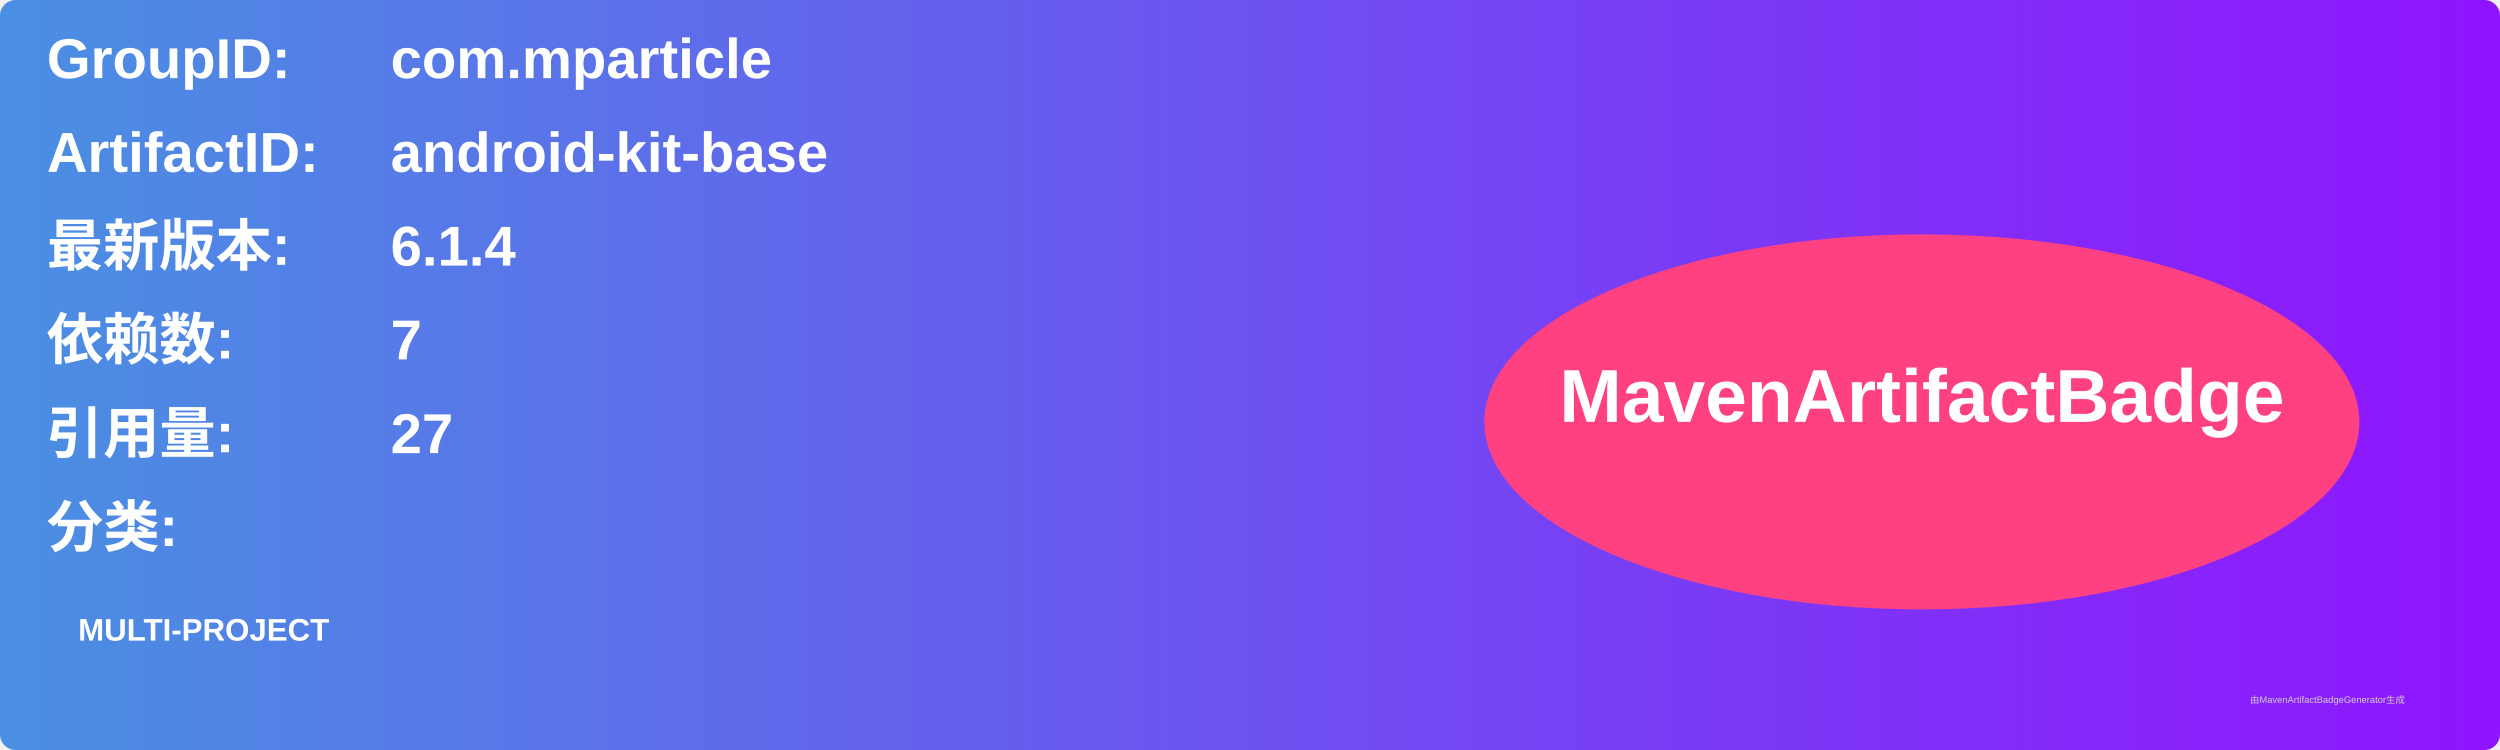
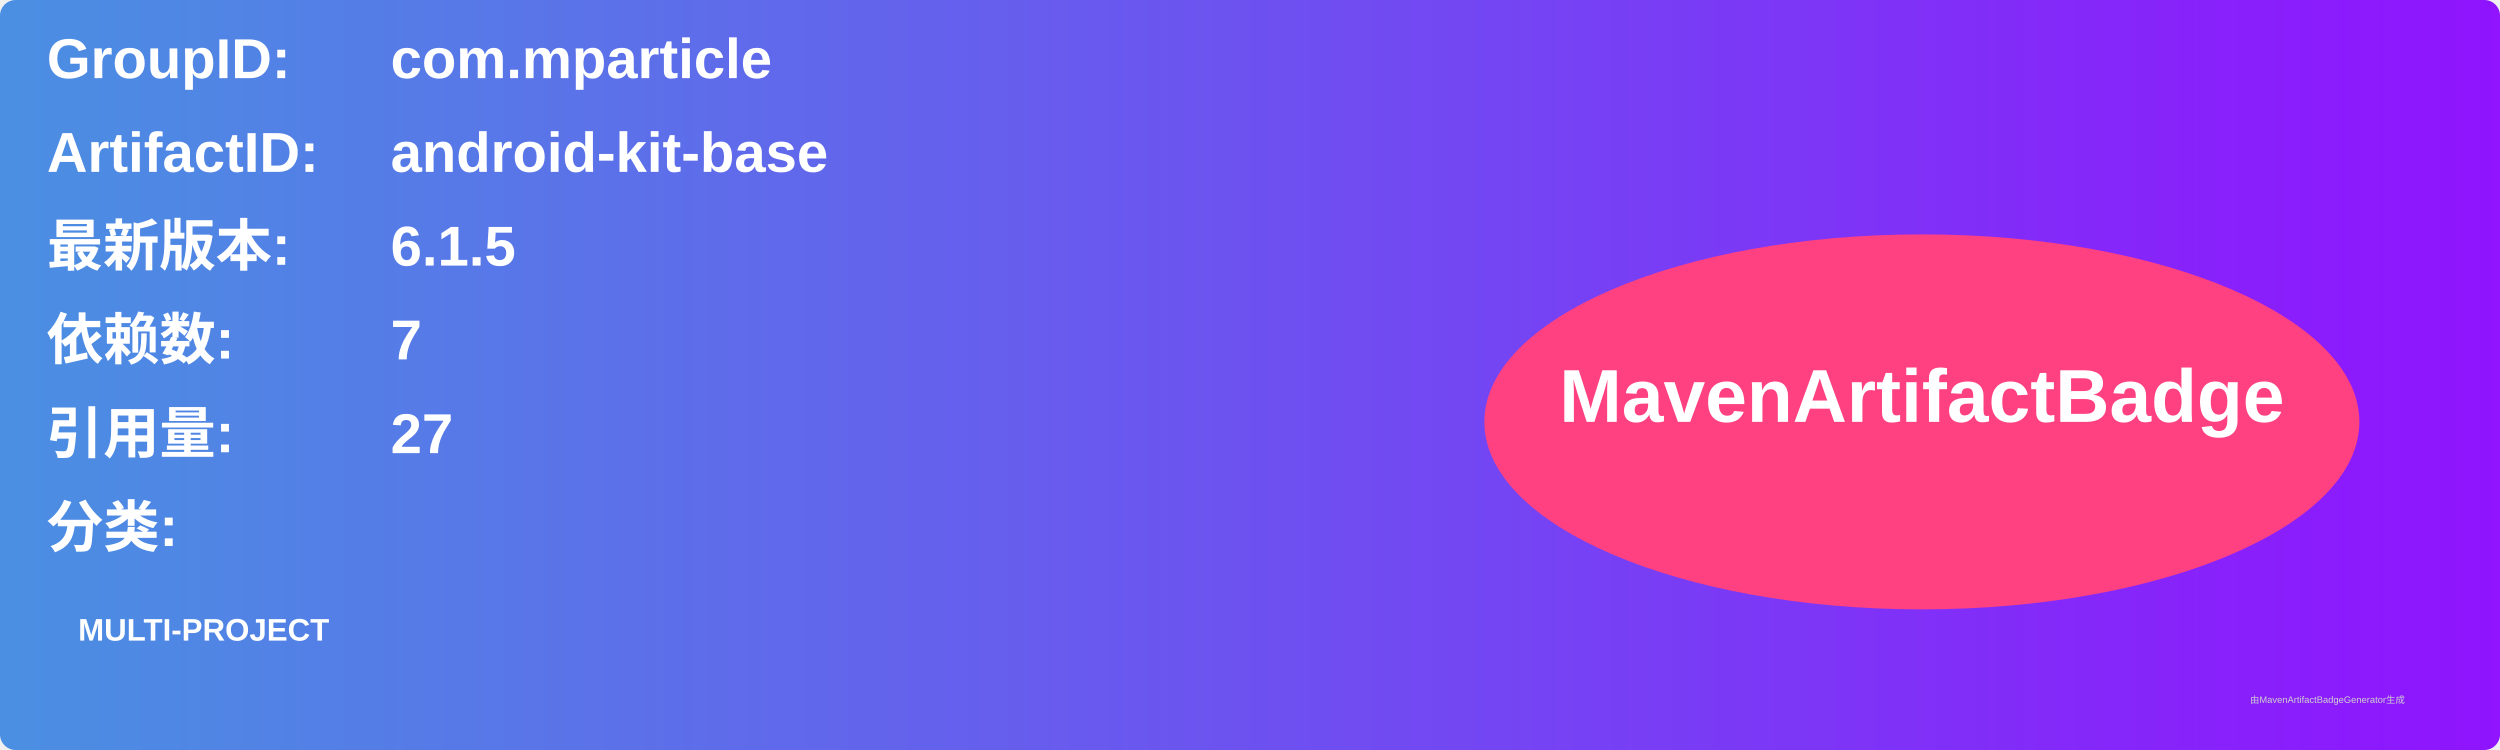
<svg xmlns="http://www.w3.org/2000/svg" width="800" height="240" viewBox="0 0 800 240">
  <linearGradient id="grad" x1="0%" y1="0%" x2="100%" y2="0%">
    <stop offset="0%" stop-color="#4a90e2" />
    <stop offset="100%" stop-color="#9013fe" />
  </linearGradient>
  <rect width="100%" height="100%" rx="5" ry="5" fill="url(#grad)" />
  <g transform="translate(15, 15)">
    <text x="0" y="10" font-family="Arial" font-size="18" fill="white" font-weight="bold" width="260">GroupID:</text>
    <text x="110" y="10" font-family="Arial" font-size="18" fill="white" font-weight="bold" width="460">com.mparticle</text>
    <text x="0" y="40" font-family="Arial" font-size="18" fill="white" font-weight="bold" width="260">ArtifactID:</text>
    <text x="110" y="40" font-family="Arial" font-size="18" fill="white" font-weight="bold" width="460">android-kit-base</text>
    <text x="0" y="70" font-family="Arial" font-size="18" fill="white" font-weight="bold">最新版本:</text>
    <text x="110" y="70" font-family="Arial" font-size="18" fill="white" font-weight="bold">
-       <tspan font-weight="bold">6.1.4</tspan>
+       <tspan font-weight="bold">6.1.5</tspan>
    </text>
    <text x="0" y="100" font-family="Arial" font-size="18" fill="white" font-weight="bold">依赖数: </text>
    <text x="110" y="100" font-family="Arial" font-size="18" fill="white">
      <tspan font-weight="bold">7</tspan>
    </text>
    <text x="0" y="130" font-family="Arial" font-size="18" fill="white" font-weight="bold">引用量: </text>
    <text x="110" y="130" font-family="Arial" font-size="18" fill="white">
      <tspan font-weight="bold">27</tspan>
    </text>
    <text x="0" y="160" font-family="Arial" font-size="18" fill="white" font-weight="bold">分类:</text>
    <text x="10" y="190" font-family="Arial" font-size="10" fill="white">
      <tspan font-weight="bold">MULTI-PROJECT</tspan>
    </text>
    <ellipse cx="600" cy="120" rx="140" ry="60" fill="#ff4081" />
    <text x="600" y="120" text-anchor="middle" font-family="Arial" font-size="24" fill="white" font-weight="bold">MavenArtifactBadge</text>
  </g>
  <text x="720" y="225" font-family="Arial" font-size="3" fill="#d0d0d0">由MavenArtifactBadgeGenerator生成</text>
</svg>
